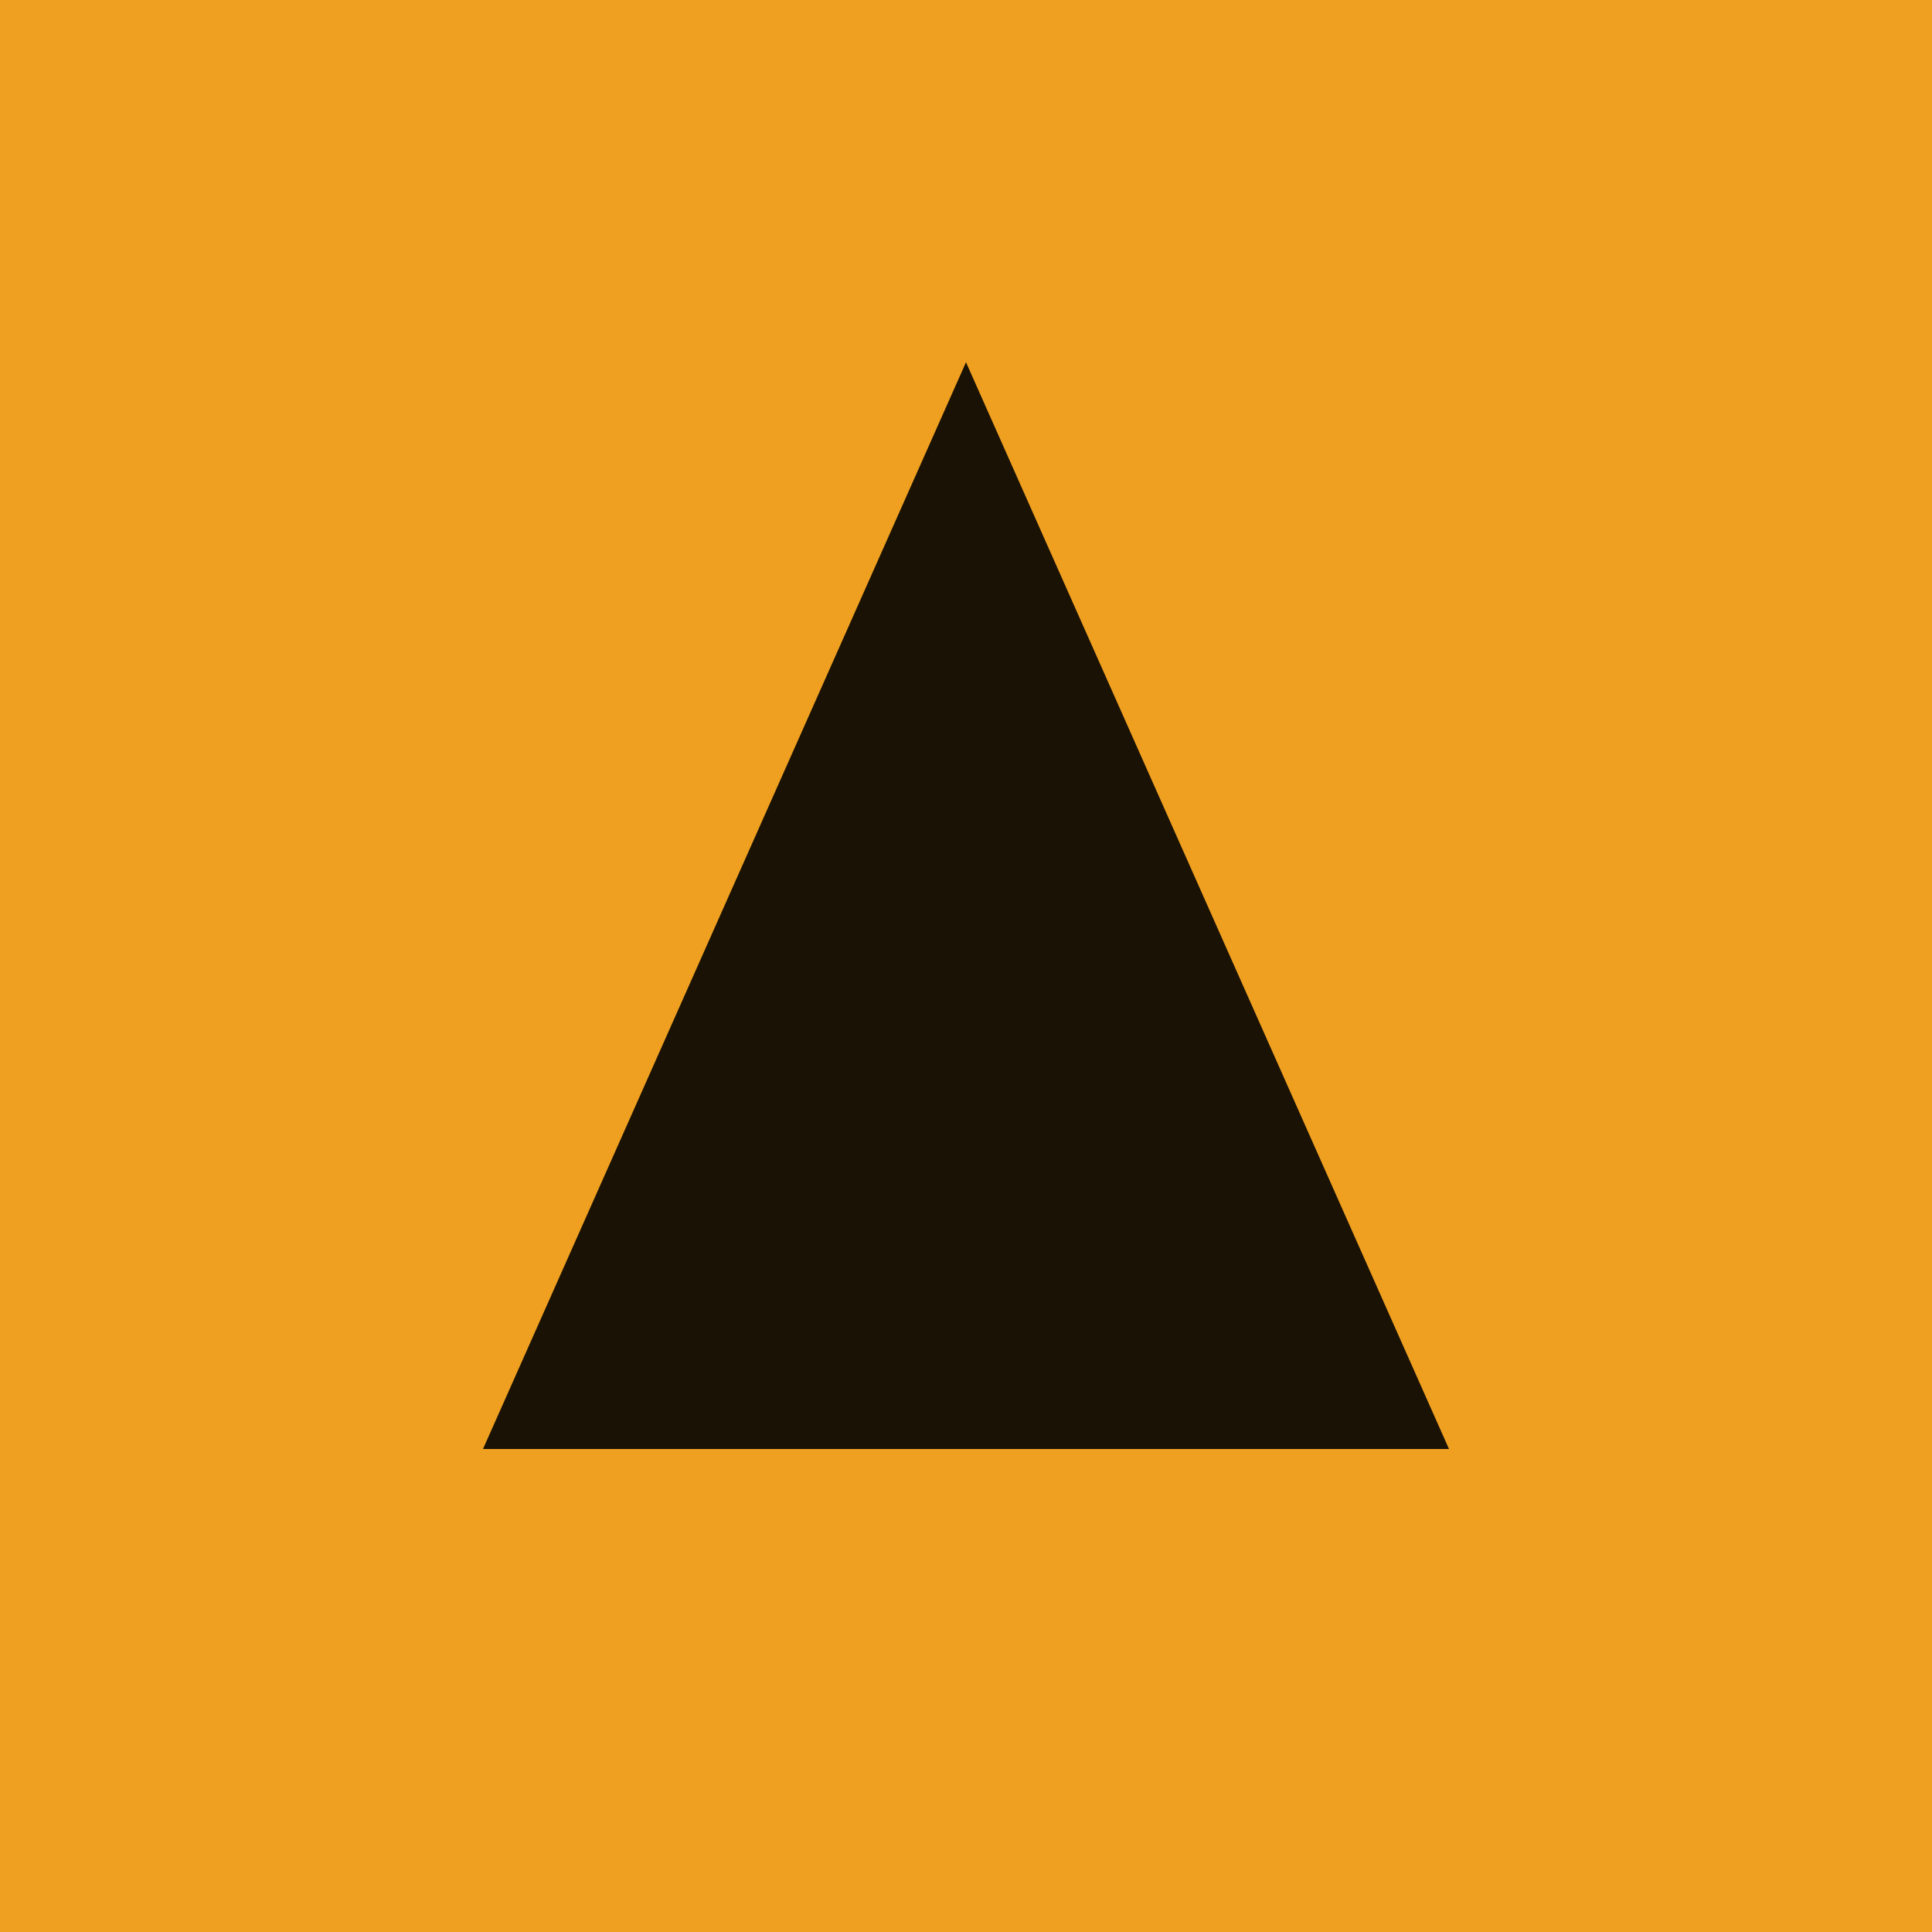
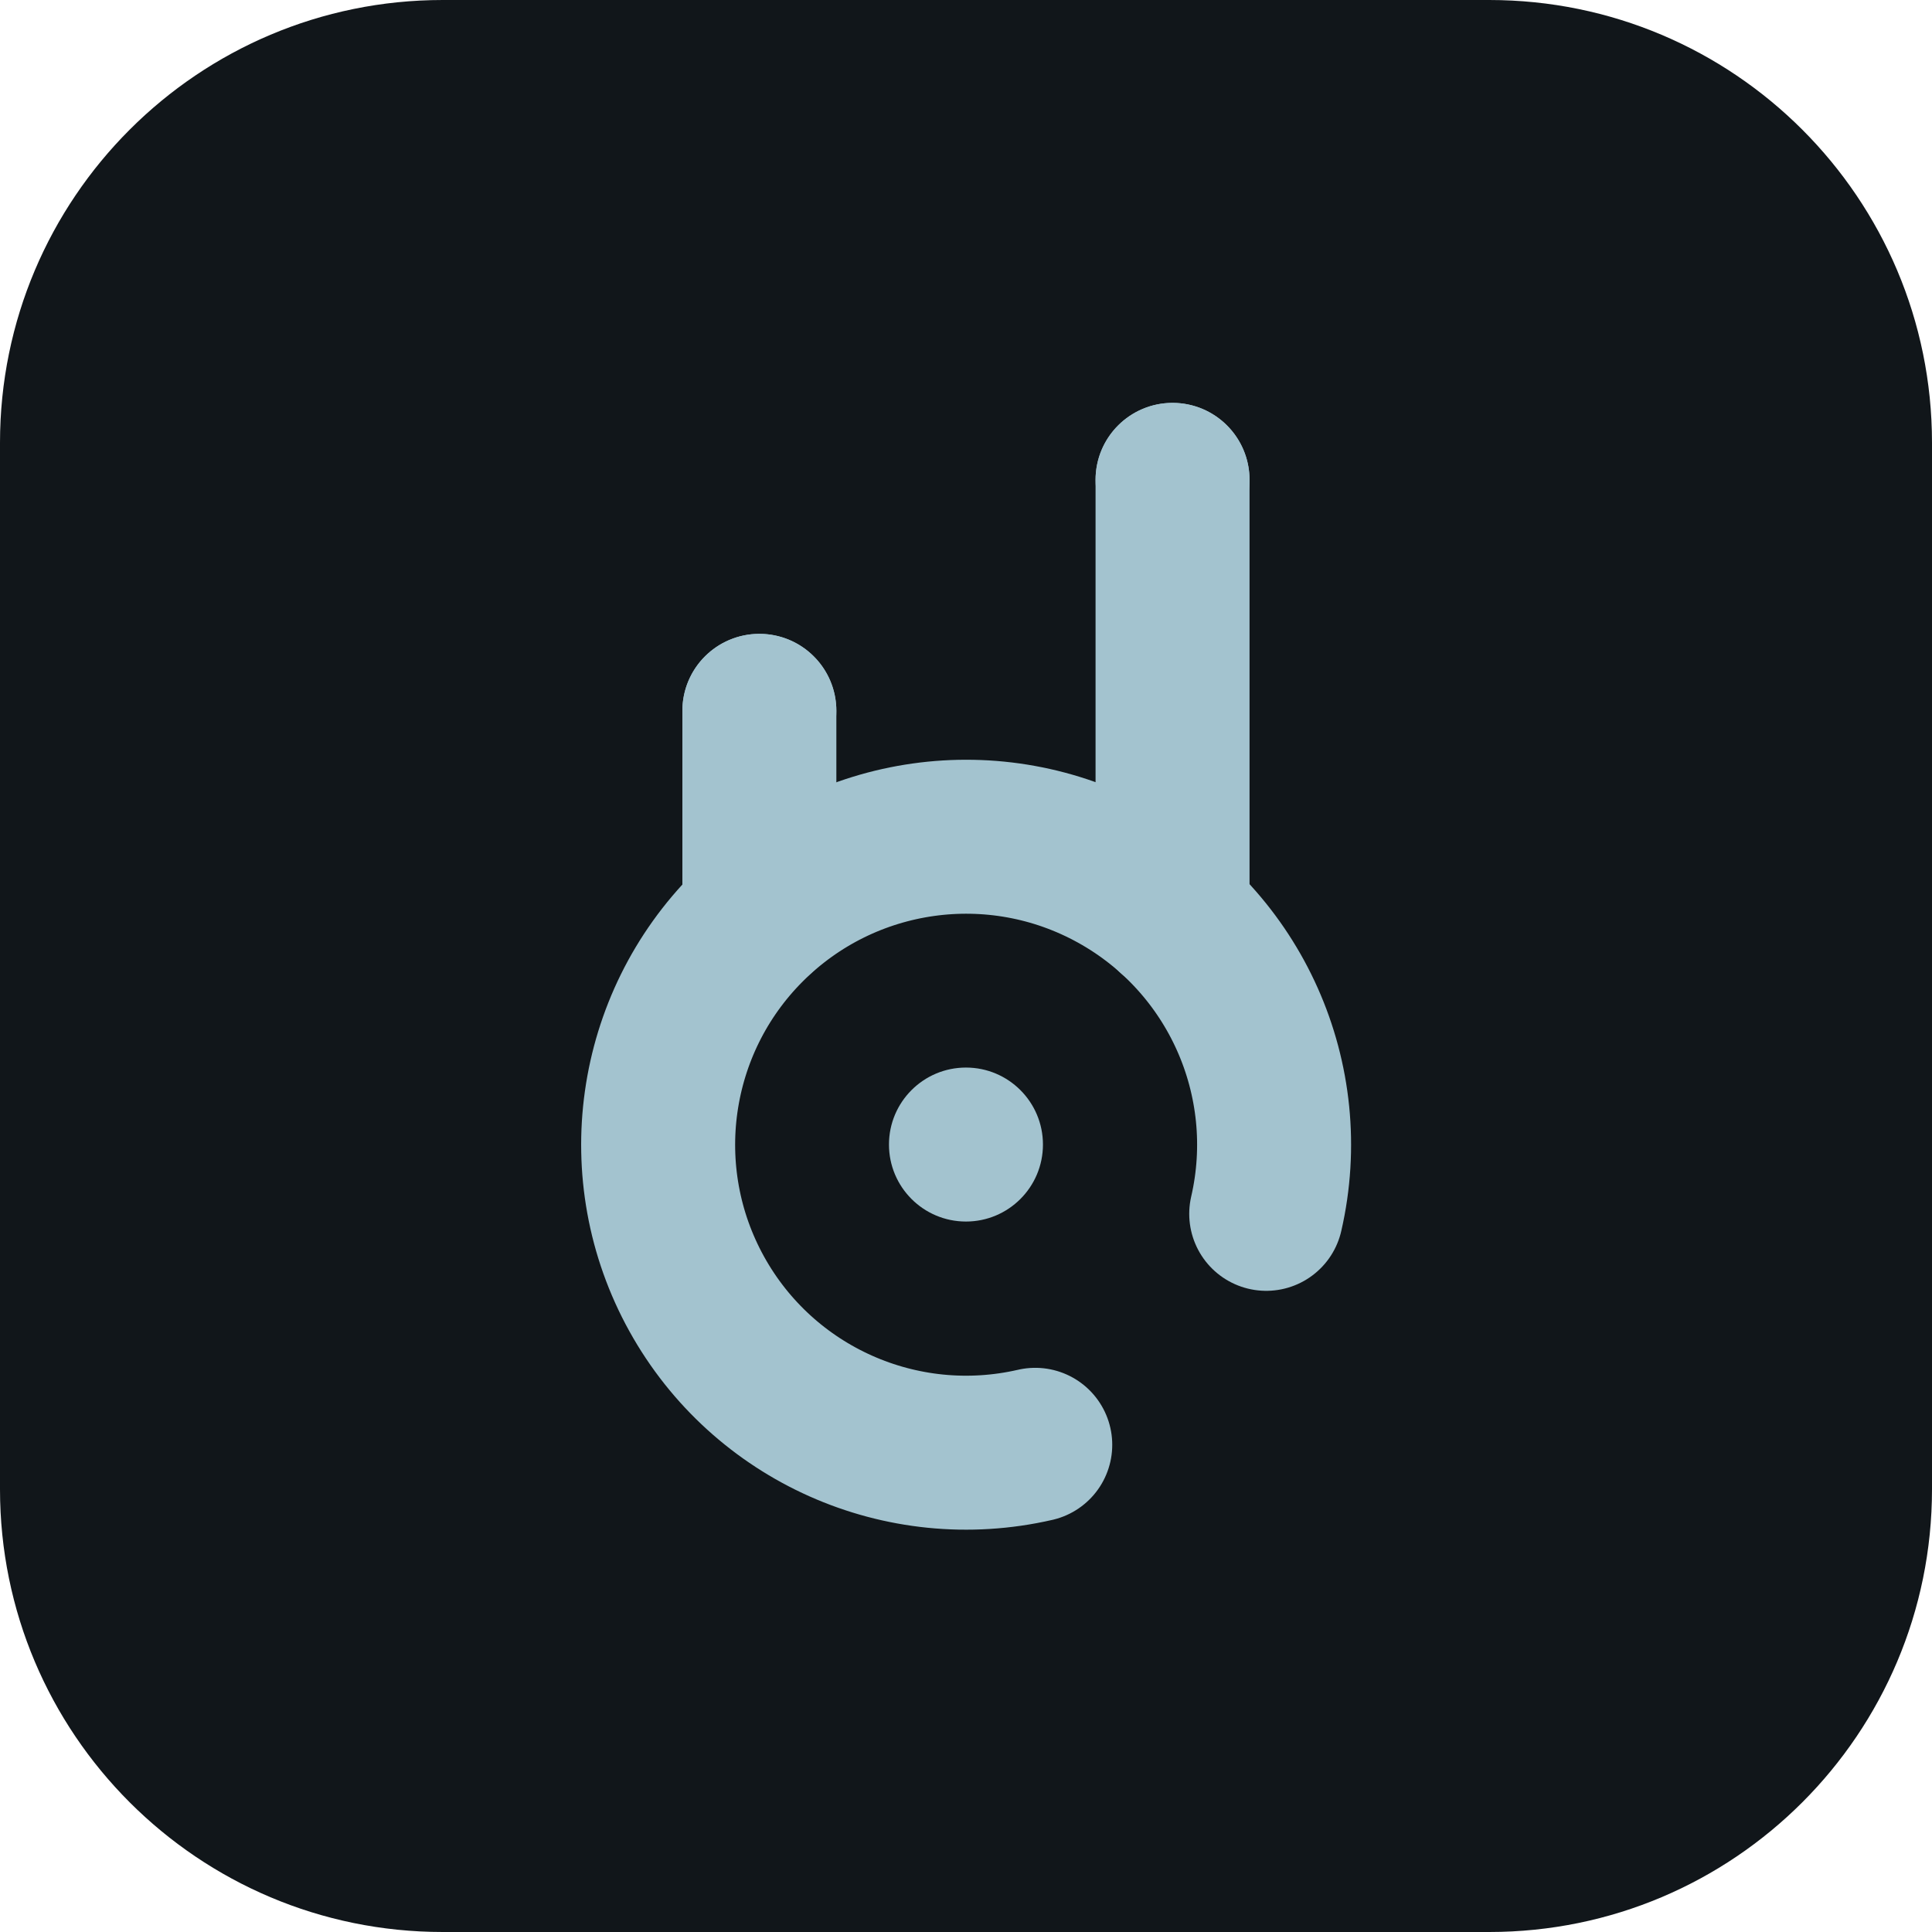
- <svg xmlns="http://www.w3.org/2000/svg" viewBox="0 0 32 32">
-   <rect width="32" height="32" fill="#f0a020" />
-   <path d="M16 6l8 18H8L16 6z" fill="#1a1204" />
+ <svg xmlns="http://www.w3.org/2000/svg" viewBox="0 0 96 96">
+   <rect width="96" height="96" rx="22" fill="#11161A" />
+   <g transform="translate(28.87,12.24) scale(0.6376)">
+     <g fill="none" stroke="#A3C3CF" stroke-width="12" stroke-linecap="round">
+       <path d="M35.4,93.4 A24,24 0 1 1 53.4,75.4" />
+       <path d="M13.9,52.2 V36.2 M46.1,52.2 V18.2" />
+     </g>
+     <g fill="#A3C3CF">
+       <circle cx="13.9" cy="36.2" r="6" />
+       <circle cx="46.1" cy="18.2" r="6" />
+       <circle cx="30" cy="70" r="6" />
+     </g>
+   </g>
</svg>
